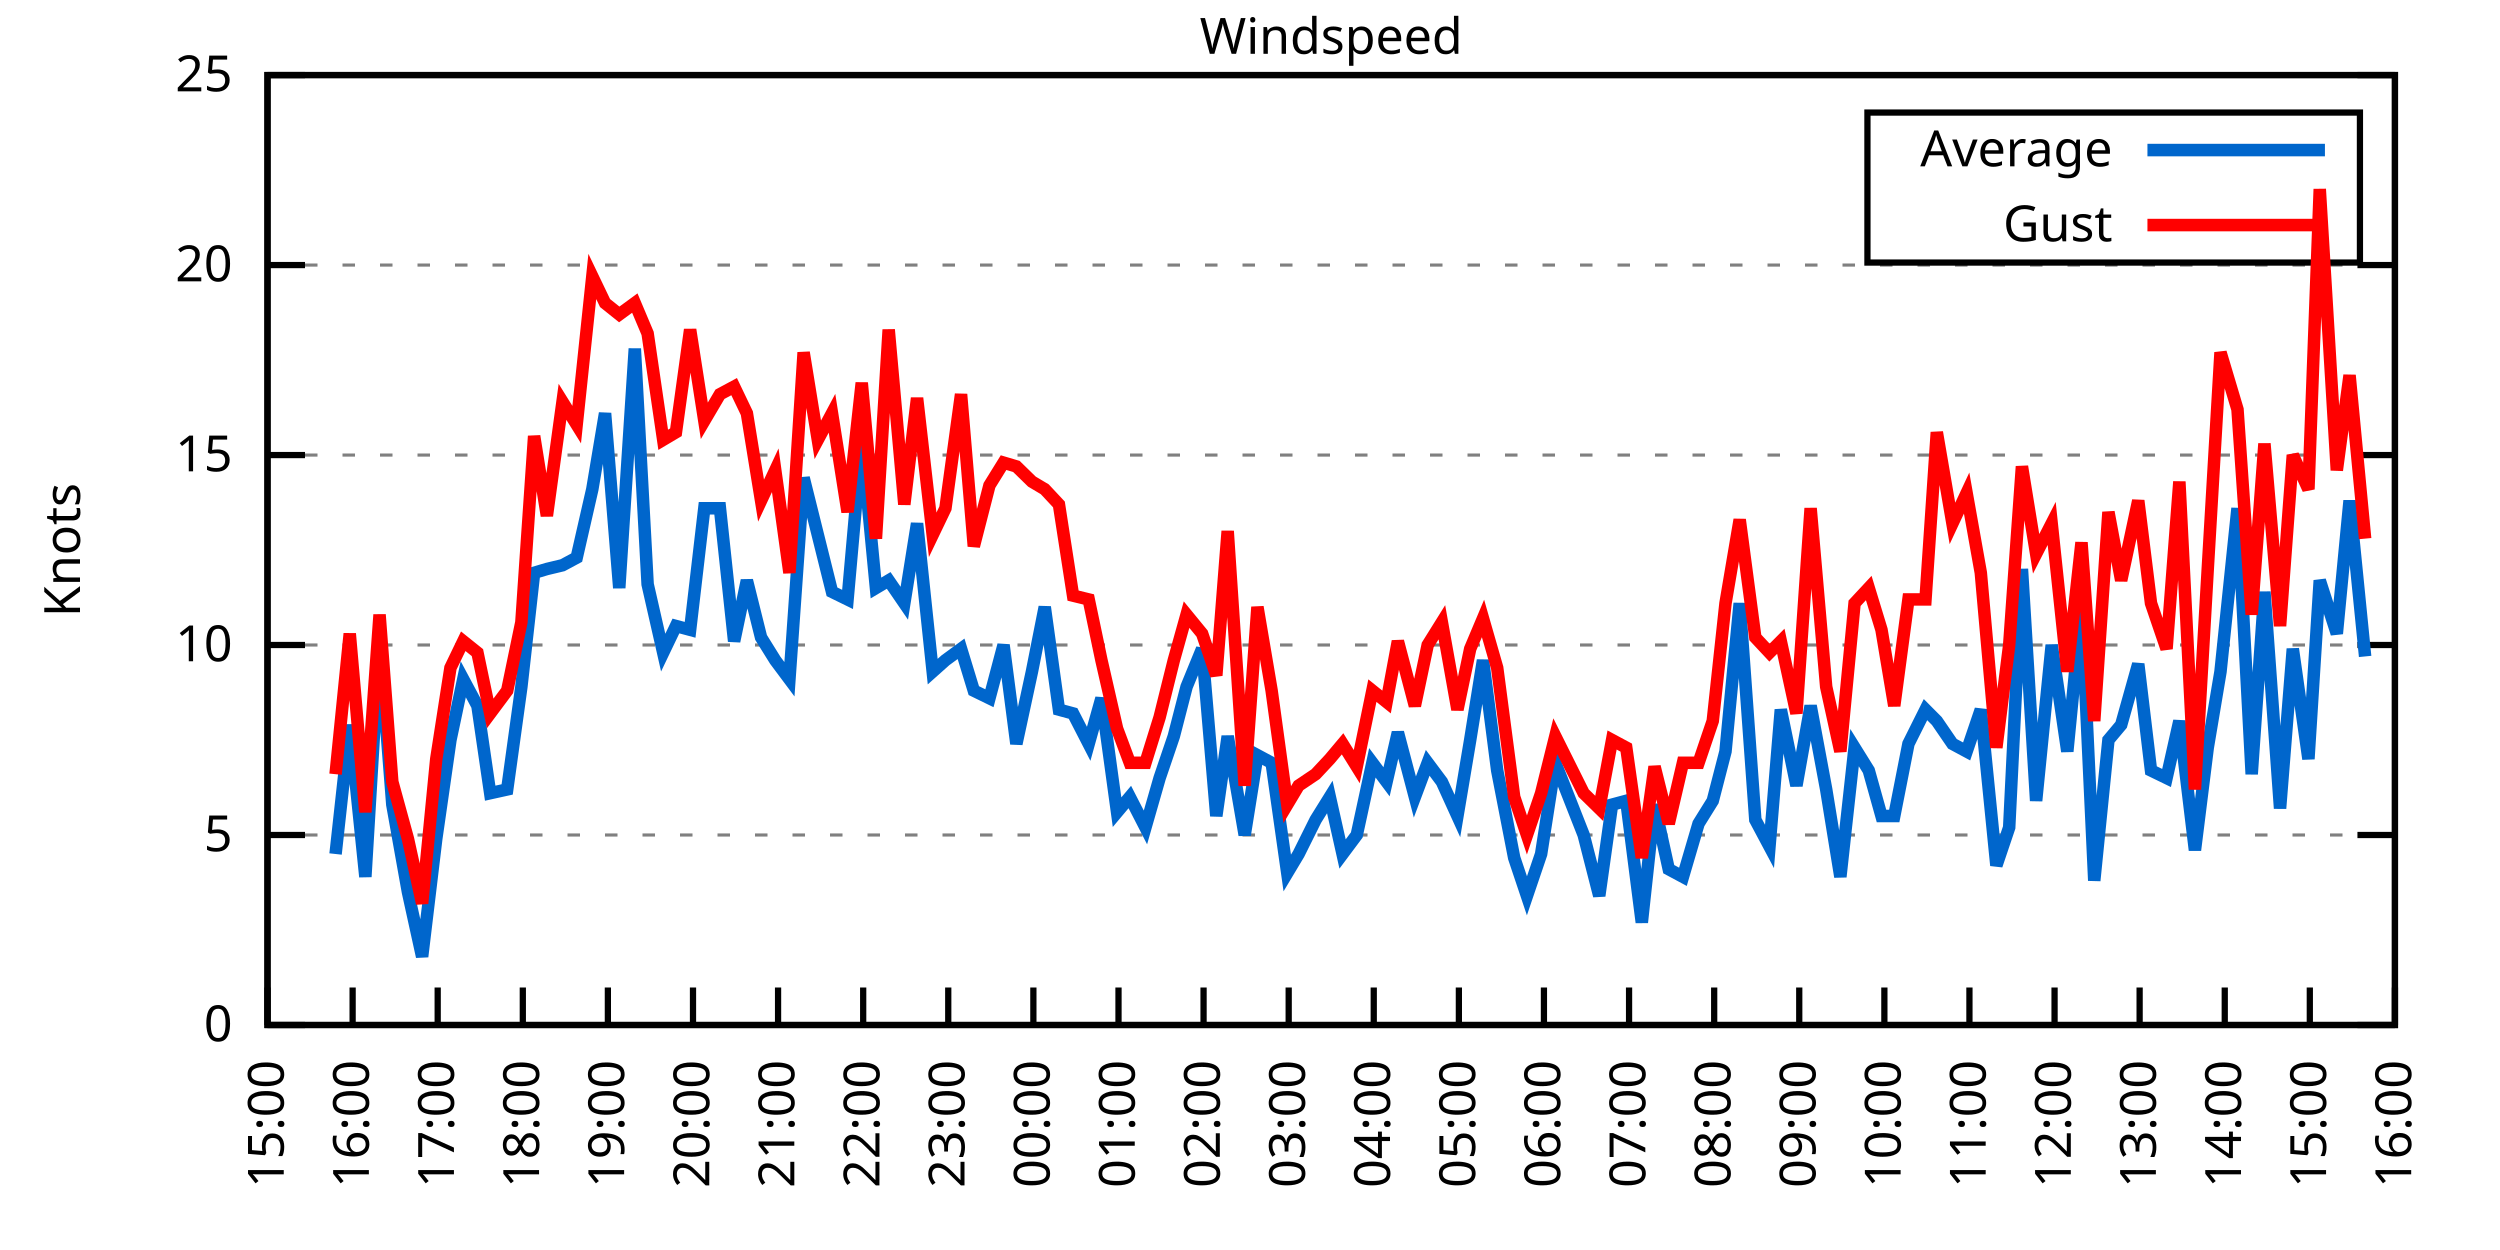
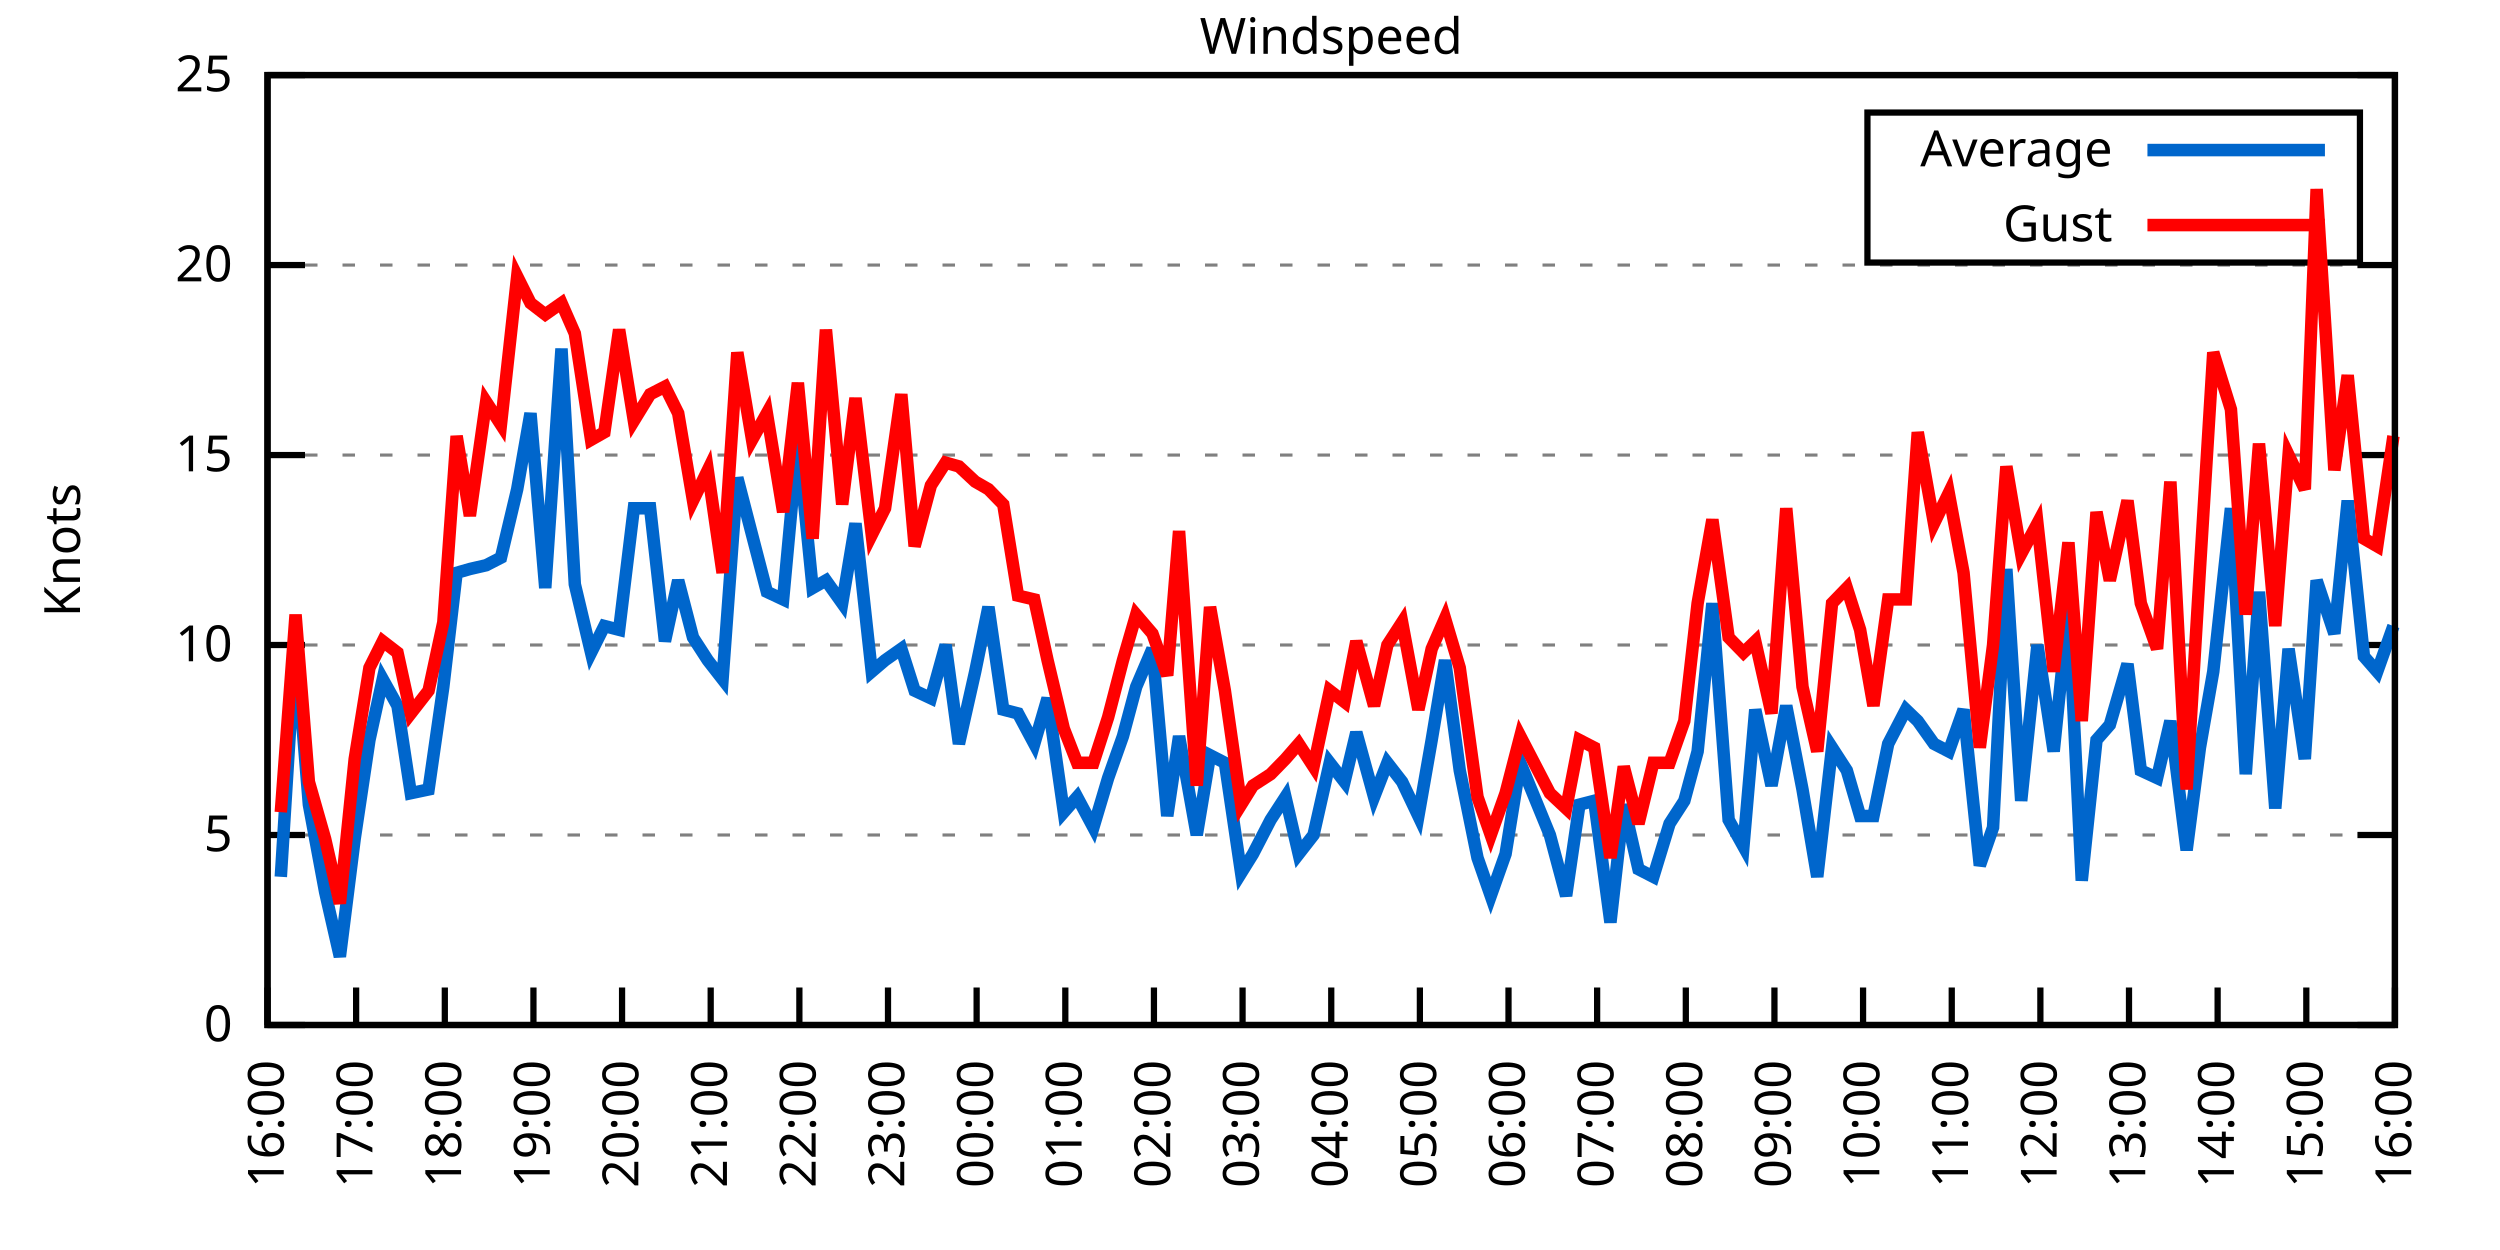
<svg xmlns="http://www.w3.org/2000/svg" xmlns:xlink="http://www.w3.org/1999/xlink" width="400" height="200" viewBox="0 0 400 200">
  <g id="gnuplot_canvas">
    <rect x="0" y="0" width="400" height="200" fill="none" />
    <defs>
      <circle id="gpDot" r="0.5" stroke-width="0.5" stroke="currentColor" />
      <path id="gpPt0" stroke-width="0.333" stroke="currentColor" d="M-1,0 h2 M0,-1 v2" />
      <path id="gpPt1" stroke-width="0.333" stroke="currentColor" d="M-1,-1 L1,1 M1,-1 L-1,1" />
      <path id="gpPt2" stroke-width="0.333" stroke="currentColor" d="M-1,0 L1,0 M0,-1 L0,1 M-1,-1 L1,1 M-1,1 L1,-1" />
      <rect id="gpPt3" stroke-width="0.333" stroke="currentColor" x="-1" y="-1" width="2" height="2" />
      <rect id="gpPt4" stroke-width="0.333" stroke="currentColor" fill="currentColor" x="-1" y="-1" width="2" height="2" />
      <circle id="gpPt5" stroke-width="0.333" stroke="currentColor" cx="0" cy="0" r="1" />
      <use xlink:href="#gpPt5" id="gpPt6" fill="currentColor" stroke="none" />
      <path id="gpPt7" stroke-width="0.333" stroke="currentColor" d="M0,-1.33 L-1.33,0.67 L1.33,0.67 z" />
      <use xlink:href="#gpPt7" id="gpPt8" fill="currentColor" stroke="none" />
      <use xlink:href="#gpPt7" id="gpPt9" stroke="currentColor" transform="rotate(180)" />
      <use xlink:href="#gpPt9" id="gpPt10" fill="currentColor" stroke="none" />
      <use xlink:href="#gpPt3" id="gpPt11" stroke="currentColor" transform="rotate(45)" />
      <use xlink:href="#gpPt11" id="gpPt12" fill="currentColor" stroke="none" />
      <path id="gpPt13" stroke-width="0.333" stroke="currentColor" d="M0,1.330 L1.265,0.411 L0.782,-1.067 L-0.782,-1.076 L-1.265,0.411 z" />
      <use xlink:href="#gpPt13" id="gpPt14" fill="currentColor" stroke="none" />
      <filter id="textbox" filterUnits="objectBoundingBox" x="0" y="0" height="1" width="1">
        <feFlood flood-color="white" flood-opacity="1" result="bgnd" />
        <feComposite in="SourceGraphic" in2="bgnd" operator="atop" />
      </filter>
      <filter id="greybox" filterUnits="objectBoundingBox" x="0" y="0" height="1" width="1">
        <feFlood flood-color="lightgrey" flood-opacity="1" result="grey" />
        <feComposite in="SourceGraphic" in2="grey" operator="atop" />
      </filter>
    </defs>
    <g fill="none" color="white" stroke="currentColor" stroke-width="1.00" stroke-linecap="butt" stroke-linejoin="miter">
</g>
    <g fill="none" color="black" stroke="currentColor" stroke-width="1.00" stroke-linecap="butt" stroke-linejoin="miter">
      <g stroke="none" shape-rendering="crispEdges">
        <polygon fill="rgb(255, 255, 255)" points="42.80,164.00 383.18,164.00 383.18,12.02 42.80,12.02 " />
      </g>
    </g>
    <g fill="none" color="black" stroke="currentColor" stroke-width="1.00" stroke-linecap="butt" stroke-linejoin="miter">
</g>
    <g fill="none" color="black" stroke="black" stroke-width="0.50" stroke-linecap="butt" stroke-linejoin="miter">
</g>
    <g fill="none" color="gray" stroke="currentColor" stroke-width="0.50" stroke-linecap="butt" stroke-linejoin="miter">
      <path stroke="gray" stroke-dasharray="2,4" class="gridline" d="M42.80,164.00 L383.19,164.00  " />
    </g>
    <g fill="none" color="gray" stroke="gray" stroke-width="1.00" stroke-linecap="butt" stroke-linejoin="miter">
</g>
    <g fill="none" color="black" stroke="currentColor" stroke-width="1.00" stroke-linecap="butt" stroke-linejoin="miter">
      <path stroke="black" d="M42.80,164.00 L48.80,164.00 M383.19,164.00 L377.19,164.00  " />
      <g transform="translate(37.20,166.60)" stroke="none" fill="black" font-family="Sans" font-size="8.00" text-anchor="end">
        <text>
          <tspan font-family="Sans"> 0</tspan>
        </text>
      </g>
    </g>
    <g fill="none" color="black" stroke="currentColor" stroke-width="1.00" stroke-linecap="butt" stroke-linejoin="miter">
</g>
    <g fill="none" color="black" stroke="black" stroke-width="0.50" stroke-linecap="butt" stroke-linejoin="miter">
</g>
    <g fill="none" color="gray" stroke="currentColor" stroke-width="0.50" stroke-linecap="butt" stroke-linejoin="miter">
      <path stroke="gray" stroke-dasharray="2,4" class="gridline" d="M42.80,133.60 L383.19,133.60  " />
    </g>
    <g fill="none" color="gray" stroke="gray" stroke-width="1.00" stroke-linecap="butt" stroke-linejoin="miter">
</g>
    <g fill="none" color="black" stroke="currentColor" stroke-width="1.00" stroke-linecap="butt" stroke-linejoin="miter">
      <path stroke="black" d="M42.80,133.60 L48.80,133.60 M383.19,133.60 L377.19,133.60  " />
      <g transform="translate(37.20,136.20)" stroke="none" fill="black" font-family="Sans" font-size="8.00" text-anchor="end">
        <text>
          <tspan font-family="Sans"> 5</tspan>
        </text>
      </g>
    </g>
    <g fill="none" color="black" stroke="currentColor" stroke-width="1.00" stroke-linecap="butt" stroke-linejoin="miter">
</g>
    <g fill="none" color="black" stroke="black" stroke-width="0.50" stroke-linecap="butt" stroke-linejoin="miter">
</g>
    <g fill="none" color="gray" stroke="currentColor" stroke-width="0.50" stroke-linecap="butt" stroke-linejoin="miter">
      <path stroke="gray" stroke-dasharray="2,4" class="gridline" d="M42.80,103.20 L383.19,103.20  " />
    </g>
    <g fill="none" color="gray" stroke="gray" stroke-width="1.00" stroke-linecap="butt" stroke-linejoin="miter">
</g>
    <g fill="none" color="black" stroke="currentColor" stroke-width="1.00" stroke-linecap="butt" stroke-linejoin="miter">
      <path stroke="black" d="M42.80,103.20 L48.80,103.20 M383.19,103.20 L377.19,103.20  " />
      <g transform="translate(37.20,105.80)" stroke="none" fill="black" font-family="Sans" font-size="8.00" text-anchor="end">
        <text>
          <tspan font-family="Sans"> 10</tspan>
        </text>
      </g>
    </g>
    <g fill="none" color="black" stroke="currentColor" stroke-width="1.00" stroke-linecap="butt" stroke-linejoin="miter">
</g>
    <g fill="none" color="black" stroke="black" stroke-width="0.50" stroke-linecap="butt" stroke-linejoin="miter">
</g>
    <g fill="none" color="gray" stroke="currentColor" stroke-width="0.50" stroke-linecap="butt" stroke-linejoin="miter">
      <path stroke="gray" stroke-dasharray="2,4" class="gridline" d="M42.80,72.81 L383.19,72.81  " />
    </g>
    <g fill="none" color="gray" stroke="gray" stroke-width="1.00" stroke-linecap="butt" stroke-linejoin="miter">
</g>
    <g fill="none" color="black" stroke="currentColor" stroke-width="1.00" stroke-linecap="butt" stroke-linejoin="miter">
      <path stroke="black" d="M42.80,72.81 L48.80,72.81 M383.19,72.81 L377.19,72.81  " />
      <g transform="translate(37.20,75.41)" stroke="none" fill="black" font-family="Sans" font-size="8.00" text-anchor="end">
        <text>
          <tspan font-family="Sans"> 15</tspan>
        </text>
      </g>
    </g>
    <g fill="none" color="black" stroke="currentColor" stroke-width="1.00" stroke-linecap="butt" stroke-linejoin="miter">
</g>
    <g fill="none" color="black" stroke="black" stroke-width="0.50" stroke-linecap="butt" stroke-linejoin="miter">
</g>
    <g fill="none" color="gray" stroke="currentColor" stroke-width="0.50" stroke-linecap="butt" stroke-linejoin="miter">
      <path stroke="gray" stroke-dasharray="2,4" class="gridline" d="M42.80,42.41 L383.19,42.41  " />
    </g>
    <g fill="none" color="gray" stroke="gray" stroke-width="1.00" stroke-linecap="butt" stroke-linejoin="miter">
</g>
    <g fill="none" color="black" stroke="currentColor" stroke-width="1.00" stroke-linecap="butt" stroke-linejoin="miter">
      <path stroke="black" d="M42.80,42.41 L48.80,42.41 M383.19,42.41 L377.19,42.41  " />
      <g transform="translate(37.20,45.01)" stroke="none" fill="black" font-family="Sans" font-size="8.00" text-anchor="end">
        <text>
          <tspan font-family="Sans"> 20</tspan>
        </text>
      </g>
    </g>
    <g fill="none" color="black" stroke="currentColor" stroke-width="1.00" stroke-linecap="butt" stroke-linejoin="miter">
</g>
    <g fill="none" color="black" stroke="black" stroke-width="0.50" stroke-linecap="butt" stroke-linejoin="miter">
</g>
    <g fill="none" color="gray" stroke="currentColor" stroke-width="0.50" stroke-linecap="butt" stroke-linejoin="miter">
      <path stroke="gray" stroke-dasharray="2,4" class="gridline" d="M42.80,12.01 L383.19,12.01  " />
    </g>
    <g fill="none" color="gray" stroke="gray" stroke-width="1.00" stroke-linecap="butt" stroke-linejoin="miter">
</g>
    <g fill="none" color="black" stroke="currentColor" stroke-width="1.00" stroke-linecap="butt" stroke-linejoin="miter">
      <path stroke="black" d="M42.80,12.01 L48.80,12.01 M383.19,12.01 L377.19,12.01  " />
      <g transform="translate(37.20,14.61)" stroke="none" fill="black" font-family="Sans" font-size="8.00" text-anchor="end">
        <text>
          <tspan font-family="Sans"> 25</tspan>
        </text>
      </g>
    </g>
    <g fill="none" color="black" stroke="currentColor" stroke-width="1.00" stroke-linecap="butt" stroke-linejoin="miter">
      <path stroke="black" d="M42.80,164.00 L42.80,158.00  " />
      <g transform="translate(45.40,169.60) rotate(270.00)" stroke="none" fill="black" font-family="Sans" font-size="8.00" text-anchor="end">
        <text>
-           <tspan font-family="Sans">15:00</tspan>
-         </text>
-       </g>
-     </g>
-     <g fill="none" color="black" stroke="currentColor" stroke-width="1.00" stroke-linecap="butt" stroke-linejoin="miter">
-       <path stroke="black" d="M56.42,164.00 L56.42,158.00  " />
-       <g transform="translate(59.02,169.60) rotate(270.00)" stroke="none" fill="black" font-family="Sans" font-size="8.00" text-anchor="end">
-         <text>
          <tspan font-family="Sans">16:00</tspan>
        </text>
      </g>
    </g>
    <g fill="none" color="black" stroke="currentColor" stroke-width="1.00" stroke-linecap="butt" stroke-linejoin="miter">
-       <path stroke="black" d="M70.03,164.00 L70.03,158.00  " />
-       <g transform="translate(72.63,169.60) rotate(270.00)" stroke="none" fill="black" font-family="Sans" font-size="8.00" text-anchor="end">
+       <path stroke="black" d="M56.98,164.00 L56.98,158.00  " />
+       <g transform="translate(59.58,169.60) rotate(270.00)" stroke="none" fill="black" font-family="Sans" font-size="8.00" text-anchor="end">
        <text>
          <tspan font-family="Sans">17:00</tspan>
        </text>
      </g>
    </g>
    <g fill="none" color="black" stroke="currentColor" stroke-width="1.00" stroke-linecap="butt" stroke-linejoin="miter">
-       <path stroke="black" d="M83.65,164.00 L83.65,158.00  " />
-       <g transform="translate(86.25,169.60) rotate(270.00)" stroke="none" fill="black" font-family="Sans" font-size="8.00" text-anchor="end">
+       <path stroke="black" d="M71.17,164.00 L71.17,158.00  " />
+       <g transform="translate(73.77,169.60) rotate(270.00)" stroke="none" fill="black" font-family="Sans" font-size="8.00" text-anchor="end">
        <text>
          <tspan font-family="Sans">18:00</tspan>
        </text>
      </g>
    </g>
    <g fill="none" color="black" stroke="currentColor" stroke-width="1.00" stroke-linecap="butt" stroke-linejoin="miter">
-       <path stroke="black" d="M97.26,164.00 L97.26,158.00  " />
-       <g transform="translate(99.86,169.60) rotate(270.00)" stroke="none" fill="black" font-family="Sans" font-size="8.00" text-anchor="end">
+       <path stroke="black" d="M85.35,164.00 L85.35,158.00  " />
+       <g transform="translate(87.95,169.60) rotate(270.00)" stroke="none" fill="black" font-family="Sans" font-size="8.00" text-anchor="end">
        <text>
          <tspan font-family="Sans">19:00</tspan>
        </text>
      </g>
    </g>
    <g fill="none" color="black" stroke="currentColor" stroke-width="1.00" stroke-linecap="butt" stroke-linejoin="miter">
-       <path stroke="black" d="M110.88,164.00 L110.88,158.00  " />
-       <g transform="translate(113.48,169.60) rotate(270.00)" stroke="none" fill="black" font-family="Sans" font-size="8.00" text-anchor="end">
+       <path stroke="black" d="M99.53,164.00 L99.53,158.00  " />
+       <g transform="translate(102.13,169.60) rotate(270.00)" stroke="none" fill="black" font-family="Sans" font-size="8.00" text-anchor="end">
        <text>
          <tspan font-family="Sans">20:00</tspan>
        </text>
      </g>
    </g>
    <g fill="none" color="black" stroke="currentColor" stroke-width="1.00" stroke-linecap="butt" stroke-linejoin="miter">
-       <path stroke="black" d="M124.49,164.00 L124.49,158.00  " />
-       <g transform="translate(127.09,169.60) rotate(270.00)" stroke="none" fill="black" font-family="Sans" font-size="8.00" text-anchor="end">
+       <path stroke="black" d="M113.71,164.00 L113.71,158.00  " />
+       <g transform="translate(116.31,169.60) rotate(270.00)" stroke="none" fill="black" font-family="Sans" font-size="8.00" text-anchor="end">
        <text>
          <tspan font-family="Sans">21:00</tspan>
        </text>
      </g>
    </g>
    <g fill="none" color="black" stroke="currentColor" stroke-width="1.00" stroke-linecap="butt" stroke-linejoin="miter">
-       <path stroke="black" d="M138.11,164.00 L138.11,158.00  " />
-       <g transform="translate(140.71,169.60) rotate(270.00)" stroke="none" fill="black" font-family="Sans" font-size="8.00" text-anchor="end">
+       <path stroke="black" d="M127.90,164.00 L127.90,158.00  " />
+       <g transform="translate(130.50,169.60) rotate(270.00)" stroke="none" fill="black" font-family="Sans" font-size="8.00" text-anchor="end">
        <text>
          <tspan font-family="Sans">22:00</tspan>
        </text>
      </g>
    </g>
    <g fill="none" color="black" stroke="currentColor" stroke-width="1.00" stroke-linecap="butt" stroke-linejoin="miter">
-       <path stroke="black" d="M151.72,164.00 L151.72,158.00  " />
-       <g transform="translate(154.32,169.60) rotate(270.00)" stroke="none" fill="black" font-family="Sans" font-size="8.00" text-anchor="end">
+       <path stroke="black" d="M142.08,164.00 L142.08,158.00  " />
+       <g transform="translate(144.68,169.60) rotate(270.00)" stroke="none" fill="black" font-family="Sans" font-size="8.00" text-anchor="end">
        <text>
          <tspan font-family="Sans">23:00</tspan>
        </text>
      </g>
    </g>
    <g fill="none" color="black" stroke="currentColor" stroke-width="1.00" stroke-linecap="butt" stroke-linejoin="miter">
-       <path stroke="black" d="M165.34,164.00 L165.34,158.00  " />
-       <g transform="translate(167.94,169.60) rotate(270.00)" stroke="none" fill="black" font-family="Sans" font-size="8.00" text-anchor="end">
+       <path stroke="black" d="M156.26,164.00 L156.26,158.00  " />
+       <g transform="translate(158.86,169.60) rotate(270.00)" stroke="none" fill="black" font-family="Sans" font-size="8.00" text-anchor="end">
        <text>
          <tspan font-family="Sans">00:00</tspan>
        </text>
      </g>
    </g>
    <g fill="none" color="black" stroke="currentColor" stroke-width="1.00" stroke-linecap="butt" stroke-linejoin="miter">
-       <path stroke="black" d="M178.96,164.00 L178.96,158.00  " />
-       <g transform="translate(181.56,169.60) rotate(270.00)" stroke="none" fill="black" font-family="Sans" font-size="8.00" text-anchor="end">
+       <path stroke="black" d="M170.45,164.00 L170.45,158.00  " />
+       <g transform="translate(173.05,169.60) rotate(270.00)" stroke="none" fill="black" font-family="Sans" font-size="8.00" text-anchor="end">
        <text>
          <tspan font-family="Sans">01:00</tspan>
        </text>
      </g>
    </g>
    <g fill="none" color="black" stroke="currentColor" stroke-width="1.00" stroke-linecap="butt" stroke-linejoin="miter">
-       <path stroke="black" d="M192.57,164.00 L192.57,158.00  " />
-       <g transform="translate(195.17,169.60) rotate(270.00)" stroke="none" fill="black" font-family="Sans" font-size="8.00" text-anchor="end">
+       <path stroke="black" d="M184.63,164.00 L184.63,158.00  " />
+       <g transform="translate(187.23,169.60) rotate(270.00)" stroke="none" fill="black" font-family="Sans" font-size="8.00" text-anchor="end">
        <text>
          <tspan font-family="Sans">02:00</tspan>
        </text>
      </g>
    </g>
    <g fill="none" color="black" stroke="currentColor" stroke-width="1.00" stroke-linecap="butt" stroke-linejoin="miter">
-       <path stroke="black" d="M206.19,164.00 L206.19,158.00  " />
-       <g transform="translate(208.79,169.60) rotate(270.00)" stroke="none" fill="black" font-family="Sans" font-size="8.00" text-anchor="end">
+       <path stroke="black" d="M198.81,164.00 L198.81,158.00  " />
+       <g transform="translate(201.41,169.60) rotate(270.00)" stroke="none" fill="black" font-family="Sans" font-size="8.00" text-anchor="end">
        <text>
          <tspan font-family="Sans">03:00</tspan>
        </text>
      </g>
    </g>
    <g fill="none" color="black" stroke="currentColor" stroke-width="1.00" stroke-linecap="butt" stroke-linejoin="miter">
-       <path stroke="black" d="M219.80,164.00 L219.80,158.00  " />
-       <g transform="translate(222.40,169.60) rotate(270.00)" stroke="none" fill="black" font-family="Sans" font-size="8.00" text-anchor="end">
+       <path stroke="black" d="M213.00,164.00 L213.00,158.00  " />
+       <g transform="translate(215.60,169.60) rotate(270.00)" stroke="none" fill="black" font-family="Sans" font-size="8.00" text-anchor="end">
        <text>
          <tspan font-family="Sans">04:00</tspan>
        </text>
      </g>
    </g>
    <g fill="none" color="black" stroke="currentColor" stroke-width="1.00" stroke-linecap="butt" stroke-linejoin="miter">
-       <path stroke="black" d="M233.42,164.00 L233.42,158.00  " />
-       <g transform="translate(236.02,169.60) rotate(270.00)" stroke="none" fill="black" font-family="Sans" font-size="8.00" text-anchor="end">
+       <path stroke="black" d="M227.18,164.00 L227.18,158.00  " />
+       <g transform="translate(229.78,169.60) rotate(270.00)" stroke="none" fill="black" font-family="Sans" font-size="8.00" text-anchor="end">
        <text>
          <tspan font-family="Sans">05:00</tspan>
        </text>
      </g>
    </g>
    <g fill="none" color="black" stroke="currentColor" stroke-width="1.00" stroke-linecap="butt" stroke-linejoin="miter">
-       <path stroke="black" d="M247.03,164.00 L247.03,158.00  " />
-       <g transform="translate(249.63,169.60) rotate(270.00)" stroke="none" fill="black" font-family="Sans" font-size="8.00" text-anchor="end">
+       <path stroke="black" d="M241.36,164.00 L241.36,158.00  " />
+       <g transform="translate(243.96,169.60) rotate(270.00)" stroke="none" fill="black" font-family="Sans" font-size="8.00" text-anchor="end">
        <text>
          <tspan font-family="Sans">06:00</tspan>
        </text>
      </g>
    </g>
    <g fill="none" color="black" stroke="currentColor" stroke-width="1.00" stroke-linecap="butt" stroke-linejoin="miter">
-       <path stroke="black" d="M260.65,164.00 L260.65,158.00  " />
-       <g transform="translate(263.25,169.60) rotate(270.00)" stroke="none" fill="black" font-family="Sans" font-size="8.00" text-anchor="end">
+       <path stroke="black" d="M255.54,164.00 L255.54,158.00  " />
+       <g transform="translate(258.14,169.60) rotate(270.00)" stroke="none" fill="black" font-family="Sans" font-size="8.00" text-anchor="end">
        <text>
          <tspan font-family="Sans">07:00</tspan>
        </text>
      </g>
    </g>
    <g fill="none" color="black" stroke="currentColor" stroke-width="1.00" stroke-linecap="butt" stroke-linejoin="miter">
-       <path stroke="black" d="M274.27,164.00 L274.27,158.00  " />
-       <g transform="translate(276.87,169.60) rotate(270.00)" stroke="none" fill="black" font-family="Sans" font-size="8.00" text-anchor="end">
+       <path stroke="black" d="M269.73,164.00 L269.73,158.00  " />
+       <g transform="translate(272.33,169.60) rotate(270.00)" stroke="none" fill="black" font-family="Sans" font-size="8.00" text-anchor="end">
        <text>
          <tspan font-family="Sans">08:00</tspan>
        </text>
      </g>
    </g>
    <g fill="none" color="black" stroke="currentColor" stroke-width="1.00" stroke-linecap="butt" stroke-linejoin="miter">
-       <path stroke="black" d="M287.88,164.00 L287.88,158.00  " />
-       <g transform="translate(290.48,169.60) rotate(270.00)" stroke="none" fill="black" font-family="Sans" font-size="8.00" text-anchor="end">
+       <path stroke="black" d="M283.91,164.00 L283.91,158.00  " />
+       <g transform="translate(286.51,169.60) rotate(270.00)" stroke="none" fill="black" font-family="Sans" font-size="8.00" text-anchor="end">
        <text>
          <tspan font-family="Sans">09:00</tspan>
        </text>
      </g>
    </g>
    <g fill="none" color="black" stroke="currentColor" stroke-width="1.00" stroke-linecap="butt" stroke-linejoin="miter">
-       <path stroke="black" d="M301.50,164.00 L301.50,158.00  " />
-       <g transform="translate(304.10,169.60) rotate(270.00)" stroke="none" fill="black" font-family="Sans" font-size="8.00" text-anchor="end">
+       <path stroke="black" d="M298.09,164.00 L298.09,158.00  " />
+       <g transform="translate(300.69,169.60) rotate(270.00)" stroke="none" fill="black" font-family="Sans" font-size="8.00" text-anchor="end">
        <text>
          <tspan font-family="Sans">10:00</tspan>
        </text>
      </g>
    </g>
    <g fill="none" color="black" stroke="currentColor" stroke-width="1.00" stroke-linecap="butt" stroke-linejoin="miter">
-       <path stroke="black" d="M315.11,164.00 L315.11,158.00  " />
-       <g transform="translate(317.71,169.60) rotate(270.00)" stroke="none" fill="black" font-family="Sans" font-size="8.00" text-anchor="end">
+       <path stroke="black" d="M312.28,164.00 L312.28,158.00  " />
+       <g transform="translate(314.88,169.60) rotate(270.00)" stroke="none" fill="black" font-family="Sans" font-size="8.00" text-anchor="end">
        <text>
          <tspan font-family="Sans">11:00</tspan>
        </text>
      </g>
    </g>
    <g fill="none" color="black" stroke="currentColor" stroke-width="1.00" stroke-linecap="butt" stroke-linejoin="miter">
-       <path stroke="black" d="M328.73,164.00 L328.73,158.00  " />
-       <g transform="translate(331.33,169.60) rotate(270.00)" stroke="none" fill="black" font-family="Sans" font-size="8.00" text-anchor="end">
+       <path stroke="black" d="M326.46,164.00 L326.46,158.00  " />
+       <g transform="translate(329.06,169.60) rotate(270.00)" stroke="none" fill="black" font-family="Sans" font-size="8.00" text-anchor="end">
        <text>
          <tspan font-family="Sans">12:00</tspan>
        </text>
      </g>
    </g>
    <g fill="none" color="black" stroke="currentColor" stroke-width="1.00" stroke-linecap="butt" stroke-linejoin="miter">
-       <path stroke="black" d="M342.34,164.00 L342.34,158.00  " />
-       <g transform="translate(344.94,169.60) rotate(270.00)" stroke="none" fill="black" font-family="Sans" font-size="8.00" text-anchor="end">
+       <path stroke="black" d="M340.64,164.00 L340.64,158.00  " />
+       <g transform="translate(343.24,169.60) rotate(270.00)" stroke="none" fill="black" font-family="Sans" font-size="8.00" text-anchor="end">
        <text>
          <tspan font-family="Sans">13:00</tspan>
        </text>
      </g>
    </g>
    <g fill="none" color="black" stroke="currentColor" stroke-width="1.00" stroke-linecap="butt" stroke-linejoin="miter">
-       <path stroke="black" d="M355.96,164.00 L355.96,158.00  " />
-       <g transform="translate(358.56,169.60) rotate(270.00)" stroke="none" fill="black" font-family="Sans" font-size="8.00" text-anchor="end">
+       <path stroke="black" d="M354.82,164.00 L354.82,158.00  " />
+       <g transform="translate(357.42,169.60) rotate(270.00)" stroke="none" fill="black" font-family="Sans" font-size="8.00" text-anchor="end">
        <text>
          <tspan font-family="Sans">14:00</tspan>
        </text>
      </g>
    </g>
    <g fill="none" color="black" stroke="currentColor" stroke-width="1.00" stroke-linecap="butt" stroke-linejoin="miter">
-       <path stroke="black" d="M369.57,164.00 L369.57,158.00  " />
-       <g transform="translate(372.17,169.60) rotate(270.00)" stroke="none" fill="black" font-family="Sans" font-size="8.00" text-anchor="end">
+       <path stroke="black" d="M369.01,164.00 L369.01,158.00  " />
+       <g transform="translate(371.61,169.60) rotate(270.00)" stroke="none" fill="black" font-family="Sans" font-size="8.00" text-anchor="end">
        <text>
          <tspan font-family="Sans">15:00</tspan>
        </text>
      </g>
    </g>
    <g fill="none" color="black" stroke="currentColor" stroke-width="1.00" stroke-linecap="butt" stroke-linejoin="miter">
      <path stroke="black" d="M383.19,164.00 L383.19,158.00  " />
      <g transform="translate(385.79,169.60) rotate(270.00)" stroke="none" fill="black" font-family="Sans" font-size="8.00" text-anchor="end">
        <text>
          <tspan font-family="Sans">16:00</tspan>
        </text>
      </g>
    </g>
    <g fill="none" color="black" stroke="currentColor" stroke-width="1.00" stroke-linecap="butt" stroke-linejoin="miter">
</g>
    <g fill="none" color="black" stroke="currentColor" stroke-width="1.00" stroke-linecap="butt" stroke-linejoin="miter">
      <path stroke="black" d="M42.80,12.01 L42.80,164.00 L383.19,164.00 L383.19,12.01 L42.80,12.01 Z  " />
    </g>
    <g fill="none" color="black" stroke="currentColor" stroke-width="1.00" stroke-linecap="butt" stroke-linejoin="miter">
</g>
    <g fill="none" color="black" stroke="currentColor" stroke-width="1.00" stroke-linecap="butt" stroke-linejoin="miter">
      <path stroke="black" d="M298.79,42.01 L298.79,18.01 L377.59,18.01 L377.59,42.01 L298.79,42.01 Z  " />
    </g>
    <g id="Windspeed_plot_1">
      <g fill="none" color="white" stroke="black" stroke-width="2.00" stroke-linecap="butt" stroke-linejoin="miter">
</g>
      <g fill="none" color="black" stroke="currentColor" stroke-width="2.00" stroke-linecap="butt" stroke-linejoin="miter">
        <g transform="translate(337.99,26.61)" stroke="none" fill="black" font-family="Sans" font-size="8.00" text-anchor="end">
          <text>
            <tspan font-family="Sans">Average</tspan>
          </text>
        </g>
      </g>
      <g fill="none" color="black" stroke="currentColor" stroke-width="2.00" stroke-linecap="butt" stroke-linejoin="miter">
-         <path stroke="rgb(  0, 102, 204)" d="M343.59,24.01 L371.99,24.01 M53.69,136.64 L55.96,115.97 L58.46,140.29 L60.73,102.60 L62.77,128.74 L65.27,142.72   L67.54,153.06 L69.80,134.21 L72.07,118.40 L74.12,108.68 L76.39,112.93 L78.43,126.91 L81.15,126.31 L83.42,109.89   L85.46,91.65 L87.50,91.04 L90.00,90.44 L92.27,89.22 L94.77,78.28 L96.81,66.12 L99.08,94.08 L101.57,55.78   L103.62,93.48 L106.11,104.42 L108.15,100.16 L110.42,100.77 L112.69,81.32 L115.19,81.32 L117.46,102.60 L119.50,92.87   L121.77,101.99 L124.04,105.64 L126.31,108.68 L128.58,76.45 L130.85,85.57 L133.12,94.69 L135.61,95.91 L137.88,70.37   L140.15,94.08 L142.19,92.87 L144.69,96.52 L146.73,83.75 L149.23,107.46 L151.27,105.64 L153.77,103.81 L155.81,110.50   L158.31,111.72 L160.57,103.20 L162.62,119.01 L165.11,107.46 L167.16,97.12 L169.43,113.54 L171.69,114.15 L174.19,119.01   L176.23,111.72 L178.73,129.95 L180.77,127.52 L183.27,132.39 L185.54,124.48 L187.81,117.80 L189.85,109.89 L192.34,103.81   L194.61,130.56 L196.43,117.80 L199.15,133.60 L201.19,120.83 L203.46,122.05 L205.96,139.68 L207.78,136.64 L210.50,131.17   L212.77,127.52 L214.81,136.64 L217.08,133.60 L219.58,122.05 L221.85,125.09 L223.66,117.19 L226.38,127.52 L228.43,122.05   L230.70,125.09 L233.19,130.56 L235.23,118.40 L237.28,105.64 L239.55,123.27 L242.27,137.25 L244.31,143.33 L246.58,136.64   L248.85,122.05 L253.39,133.60 L255.88,143.33 L257.93,128.74 L260.20,128.13 L262.69,147.59 L264.73,128.74 L267.00,139.07   L269.27,140.29 L271.77,131.78 L274.04,128.13 L276.08,120.23 L278.35,96.52 L280.85,131.17 L283.12,135.43 L284.93,113.54   L287.43,125.70 L289.70,112.93 L292.19,126.31 L294.46,140.29 L296.73,119.62 L299.00,123.27 L301.04,130.56 L303.08,130.56   L305.35,119.01 L308.08,113.54 L309.89,115.36 L312.39,119.01 L314.66,120.23 L316.93,113.54 L319.42,138.47 L321.47,132.39   L323.51,91.04 L325.78,128.13 L328.27,103.20 L330.77,120.23 L333.04,97.12 L335.08,140.90 L337.35,118.40 L339.39,115.97   L342.12,106.24 L344.16,123.27 L346.65,124.48 L348.70,115.36 L351.19,136.03 L353.24,119.62 L355.28,107.46 L358.00,81.32   L360.27,123.87 L362.31,94.69 L364.81,129.35 L366.85,103.81 L369.35,121.44 L371.16,92.87 L373.89,101.38 L375.93,80.10   L378.42,105.03  " />
+         <path stroke="rgb(  0, 102, 204)" d="M343.59,24.01 L371.99,24.01 M44.93,140.29 L47.29,102.60 L49.42,128.74 L52.02,142.72 L54.38,153.06 L56.75,134.21   L59.11,118.40 L61.24,108.68 L63.60,112.93 L65.73,126.91 L68.57,126.31 L70.93,109.89 L73.06,91.65 L75.18,91.04   L77.78,90.44 L80.15,89.22 L82.75,78.28 L84.88,66.12 L87.24,94.08 L89.84,55.78 L91.97,93.48 L94.57,104.42   L96.70,100.16 L99.06,100.77 L101.42,81.32 L104.02,81.32 L106.39,102.60 L108.51,92.87 L110.88,101.99 L113.24,105.64   L115.61,108.68 L117.97,76.45 L120.33,85.57 L122.70,94.69 L125.30,95.91 L127.66,70.37 L130.02,94.08 L132.15,92.87   L134.75,96.52 L136.88,83.75 L139.48,107.46 L141.61,105.64 L144.21,103.81 L146.34,110.50 L148.94,111.72 L151.30,103.20   L153.43,119.01 L156.03,107.46 L158.15,97.12 L160.52,113.54 L162.88,114.15 L165.48,119.01 L167.61,111.72 L170.21,129.95   L172.34,127.52 L174.94,132.39 L177.30,124.48 L179.67,117.80 L181.79,109.89 L184.39,103.81 L186.76,130.56 L188.65,117.80   L191.48,133.60 L193.61,120.83 L195.98,122.05 L198.58,139.68 L200.47,136.64 L203.30,131.17 L205.67,127.52 L207.79,136.64   L210.16,133.60 L212.76,122.05 L215.12,125.09 L217.01,117.19 L219.85,127.52 L221.98,122.05 L224.34,125.09 L226.94,130.56   L229.07,118.40 L231.20,105.64 L233.56,123.27 L236.40,137.25 L238.52,143.33 L240.89,136.64 L243.25,122.05 L247.98,133.60   L250.58,143.33 L252.71,128.74 L255.07,128.13 L257.67,147.59 L259.80,128.74 L262.16,139.07 L264.53,140.29 L267.13,131.78   L269.49,128.13 L271.62,120.23 L273.98,96.52 L276.58,131.17 L278.95,135.43 L280.84,113.54 L283.44,125.70 L285.80,112.93   L288.40,126.31 L290.76,140.29 L293.13,119.62 L295.49,123.27 L297.62,130.56 L299.75,130.56 L302.11,119.01 L304.95,113.54   L306.84,115.36 L309.44,119.01 L311.80,120.23 L314.17,113.54 L316.77,138.47 L318.89,132.39 L321.02,91.04 L323.39,128.13   L325.99,103.20 L328.59,120.23 L330.95,97.12 L333.08,140.90 L335.44,118.40 L337.57,115.97 L340.40,106.24 L342.53,123.27   L345.13,124.48 L347.26,115.36 L349.86,136.03 L351.99,119.62 L354.12,107.46 L356.95,81.32 L359.32,123.87 L361.44,94.69   L364.04,129.35 L366.17,103.81 L368.77,121.44 L370.66,92.87 L373.50,101.38 L375.63,80.10 L378.23,105.03 L380.35,107.46   L382.95,100.16  " />
      </g>
    </g>
    <g id="Windspeed_plot_2">
      <g fill="none" color="black" stroke="currentColor" stroke-width="2.00" stroke-linecap="butt" stroke-linejoin="miter">
        <g transform="translate(337.99,38.61)" stroke="none" fill="black" font-family="Sans" font-size="8.00" text-anchor="end">
          <text>
            <tspan font-family="Sans">Gust</tspan>
          </text>
        </g>
      </g>
      <g fill="none" color="black" stroke="currentColor" stroke-width="2.00" stroke-linecap="butt" stroke-linejoin="miter">
-         <path stroke="rgb(255,   0,   0)" d="M343.59,36.01 L371.99,36.01 M53.69,123.87 L55.96,101.38 L58.46,129.95 L60.73,98.34 L62.77,125.09 L65.27,134.21   L67.54,144.55 L69.80,121.44 L72.07,106.85 L74.12,102.60 L76.39,104.42 L78.43,114.15 L81.15,110.50 L83.42,99.56   L85.46,69.77 L87.50,82.53 L90.00,64.29 L92.27,67.94 L94.77,44.23 L96.81,48.49 L99.08,50.31 L101.57,48.49   L103.62,53.35 L106.11,70.37 L108.15,69.16 L110.42,52.74 L112.69,67.33 L115.19,63.08 L117.46,61.86 L119.50,66.12   L121.77,80.10 L124.04,75.24 L126.31,91.65 L128.58,56.39 L130.85,70.37 L133.12,66.12 L135.61,81.93 L137.88,61.25   L140.15,86.18 L142.19,52.74 L144.69,80.71 L146.73,63.69 L149.23,85.57 L151.27,81.32 L153.77,63.08 L155.81,87.40   L158.31,77.67 L160.57,74.02 L162.62,74.63 L165.11,77.06 L167.16,78.28 L169.43,80.71 L171.69,95.30 L174.19,95.91   L176.23,105.64 L178.73,116.58 L180.77,122.05 L183.27,122.05 L185.54,114.76 L187.81,105.64 L189.85,98.34 L192.34,101.38   L194.61,108.07 L196.43,84.97 L199.15,125.70 L201.19,97.12 L203.46,110.50 L205.96,128.74 L207.78,125.70 L210.50,123.87   L212.77,121.44 L214.81,119.01 L217.08,122.66 L219.58,110.50 L221.85,112.32 L223.66,102.60 L226.38,112.93 L228.43,103.20   L230.70,99.56 L233.19,113.54 L235.23,103.81 L237.28,98.95 L239.55,106.85 L242.27,127.52 L244.31,133.60 L246.58,126.91   L248.85,117.80 L253.39,126.91 L255.88,129.35 L257.93,118.40 L260.20,119.62 L262.69,137.25 L264.73,122.66 L267.00,131.78   L269.27,122.05 L271.77,122.05 L274.04,115.36 L276.08,96.52 L278.35,83.14 L280.85,101.99 L283.12,104.42 L284.93,102.60   L287.43,114.15 L289.70,81.32 L292.19,109.89 L294.46,120.23 L296.73,96.52 L299.00,94.08 L301.04,100.77 L303.08,112.93   L305.35,95.91 L308.08,95.91 L309.89,69.16 L312.39,83.75 L314.66,78.89 L316.93,91.65 L319.42,119.62 L321.47,103.20   L323.51,74.63 L325.78,88.61 L328.27,83.75 L330.77,107.46 L333.04,86.79 L335.08,115.36 L337.35,81.93 L339.39,92.87   L342.12,80.10 L344.16,96.52 L346.65,103.81 L348.70,77.06 L351.19,126.31 L353.24,91.04 L355.28,56.39 L358.00,65.51   L360.27,98.34 L362.31,70.98 L364.81,100.16 L366.85,72.81 L369.35,78.28 L371.16,30.25 L373.89,75.24 L375.93,60.04   L378.42,86.18  " />
+         <path stroke="rgb(255,   0,   0)" d="M343.59,36.01 L371.99,36.01 M44.93,129.95 L47.29,98.34 L49.42,125.09 L52.02,134.21 L54.38,144.55 L56.75,121.44   L59.11,106.85 L61.24,102.60 L63.60,104.42 L65.73,114.15 L68.57,110.50 L70.93,99.56 L73.06,69.77 L75.18,82.53   L77.78,64.29 L80.15,67.94 L82.75,44.23 L84.88,48.49 L87.24,50.31 L89.84,48.49 L91.97,53.35 L94.57,70.37   L96.70,69.16 L99.06,52.74 L101.42,67.33 L104.02,63.08 L106.39,61.86 L108.51,66.12 L110.88,80.10 L113.24,75.24   L115.61,91.65 L117.97,56.39 L120.33,70.37 L122.70,66.12 L125.30,81.93 L127.66,61.25 L130.02,86.18 L132.15,52.74   L134.75,80.71 L136.88,63.69 L139.48,85.57 L141.61,81.32 L144.21,63.08 L146.34,87.40 L148.94,77.67 L151.30,74.02   L153.43,74.63 L156.03,77.06 L158.15,78.28 L160.52,80.71 L162.88,95.30 L165.48,95.91 L167.61,105.64 L170.21,116.58   L172.34,122.05 L174.94,122.05 L177.30,114.76 L179.67,105.64 L181.79,98.34 L184.39,101.38 L186.76,108.07 L188.65,84.97   L191.48,125.70 L193.61,97.12 L195.98,110.50 L198.58,128.74 L200.47,125.70 L203.30,123.87 L205.67,121.44 L207.79,119.01   L210.16,122.66 L212.76,110.50 L215.12,112.32 L217.01,102.60 L219.85,112.93 L221.98,103.20 L224.34,99.56 L226.94,113.54   L229.07,103.81 L231.20,98.95 L233.56,106.85 L236.40,127.52 L238.52,133.60 L240.89,126.91 L243.25,117.80 L247.98,126.91   L250.58,129.35 L252.71,118.40 L255.07,119.62 L257.67,137.25 L259.80,122.66 L262.16,131.78 L264.53,122.05 L267.13,122.05   L269.49,115.36 L271.62,96.52 L273.98,83.14 L276.58,101.99 L278.95,104.42 L280.84,102.60 L283.44,114.15 L285.80,81.32   L288.40,109.89 L290.76,120.23 L293.13,96.52 L295.49,94.08 L297.62,100.77 L299.75,112.93 L302.11,95.91 L304.95,95.91   L306.84,69.16 L309.44,83.75 L311.80,78.89 L314.17,91.65 L316.77,119.62 L318.89,103.20 L321.02,74.63 L323.39,88.61   L325.99,83.75 L328.59,107.46 L330.95,86.79 L333.08,115.36 L335.44,81.93 L337.57,92.87 L340.40,80.10 L342.53,96.52   L345.13,103.81 L347.26,77.06 L349.86,126.31 L351.99,91.04 L354.12,56.39 L356.95,65.51 L359.32,98.34 L361.44,70.98   L364.04,100.16 L366.17,72.81 L368.77,78.28 L370.66,30.25 L373.50,75.24 L375.63,60.04 L378.23,86.18 L380.35,87.40   L382.95,69.77  " />
      </g>
    </g>
    <g fill="none" color="black" stroke="currentColor" stroke-width="2.00" stroke-linecap="butt" stroke-linejoin="miter">
</g>
    <g fill="none" color="black" stroke="black" stroke-width="1.00" stroke-linecap="butt" stroke-linejoin="miter">
</g>
    <g fill="none" color="black" stroke="currentColor" stroke-width="1.00" stroke-linecap="butt" stroke-linejoin="miter">
      <path stroke="black" d="M42.80,12.01 L42.80,164.00 L383.19,164.00 L383.19,12.01 L42.80,12.01 Z  " />
      <g transform="translate(12.80,88.01) rotate(270.00)" stroke="none" fill="black" font-family="Sans" font-size="8.00" text-anchor="middle">
        <text>
          <tspan font-family="Sans">Knots</tspan>
        </text>
      </g>
    </g>
    <g fill="none" color="black" stroke="currentColor" stroke-width="1.00" stroke-linecap="butt" stroke-linejoin="miter">
</g>
    <g fill="none" color="black" stroke="currentColor" stroke-width="1.00" stroke-linecap="butt" stroke-linejoin="miter">
      <g transform="translate(212.99,8.61)" stroke="none" fill="black" font-family="Sans" font-size="8.00" text-anchor="middle">
        <text>
          <tspan font-family="Sans">Windspeed</tspan>
        </text>
      </g>
    </g>
    <g fill="none" color="black" stroke="currentColor" stroke-width="1.00" stroke-linecap="butt" stroke-linejoin="miter">
</g>
  </g>
</svg>
